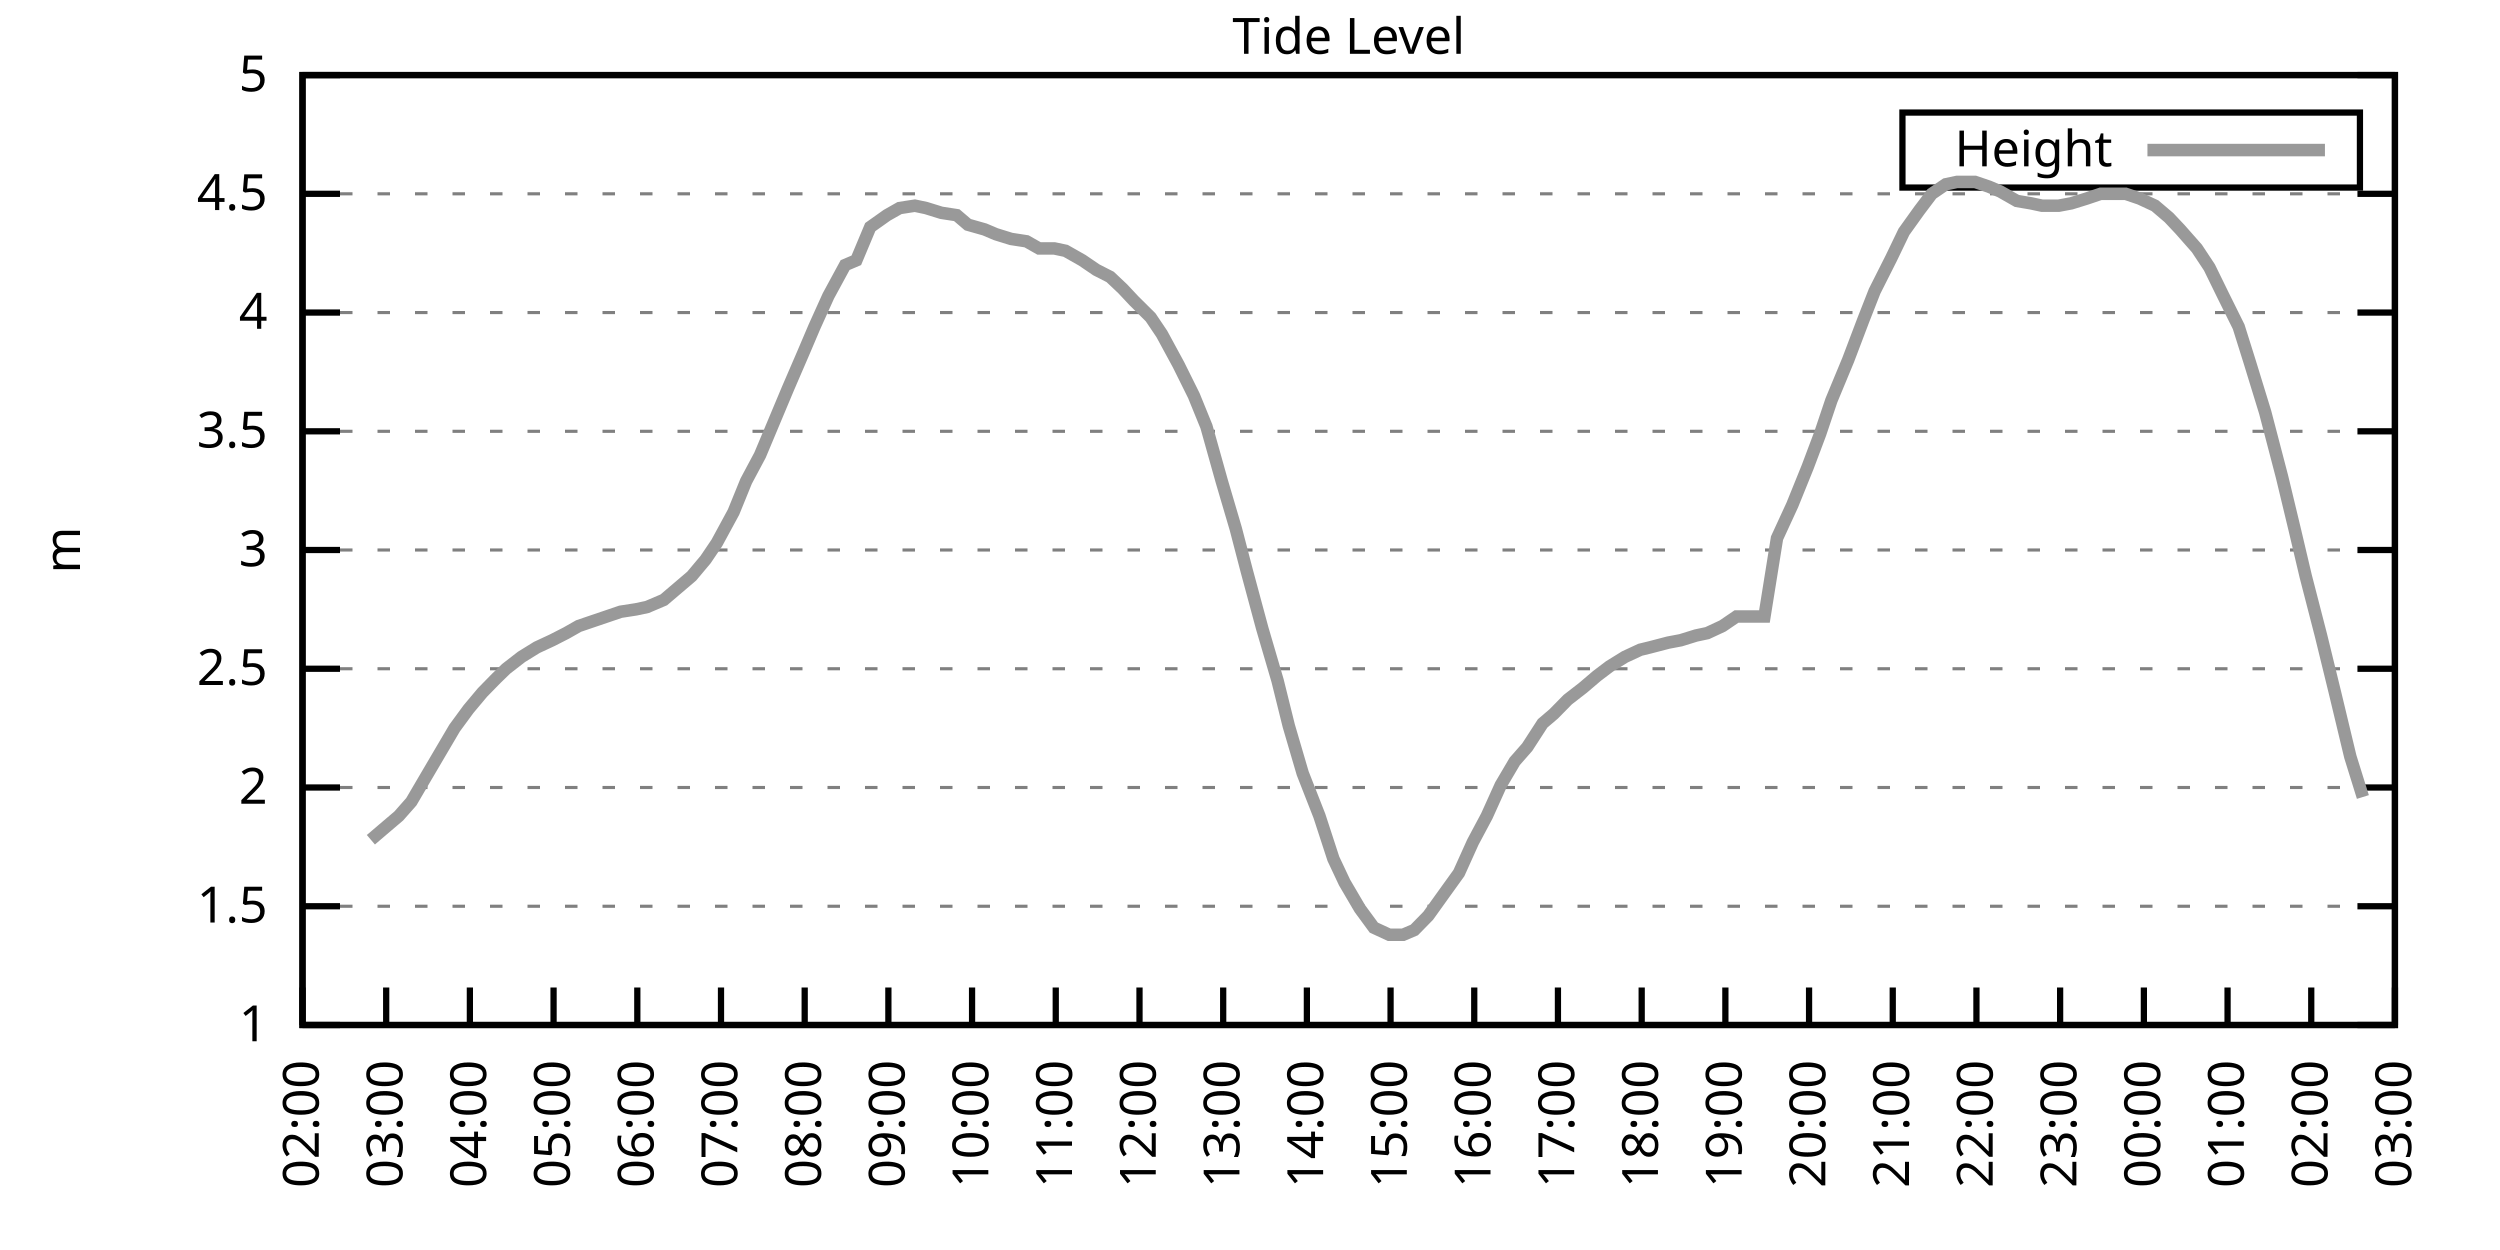
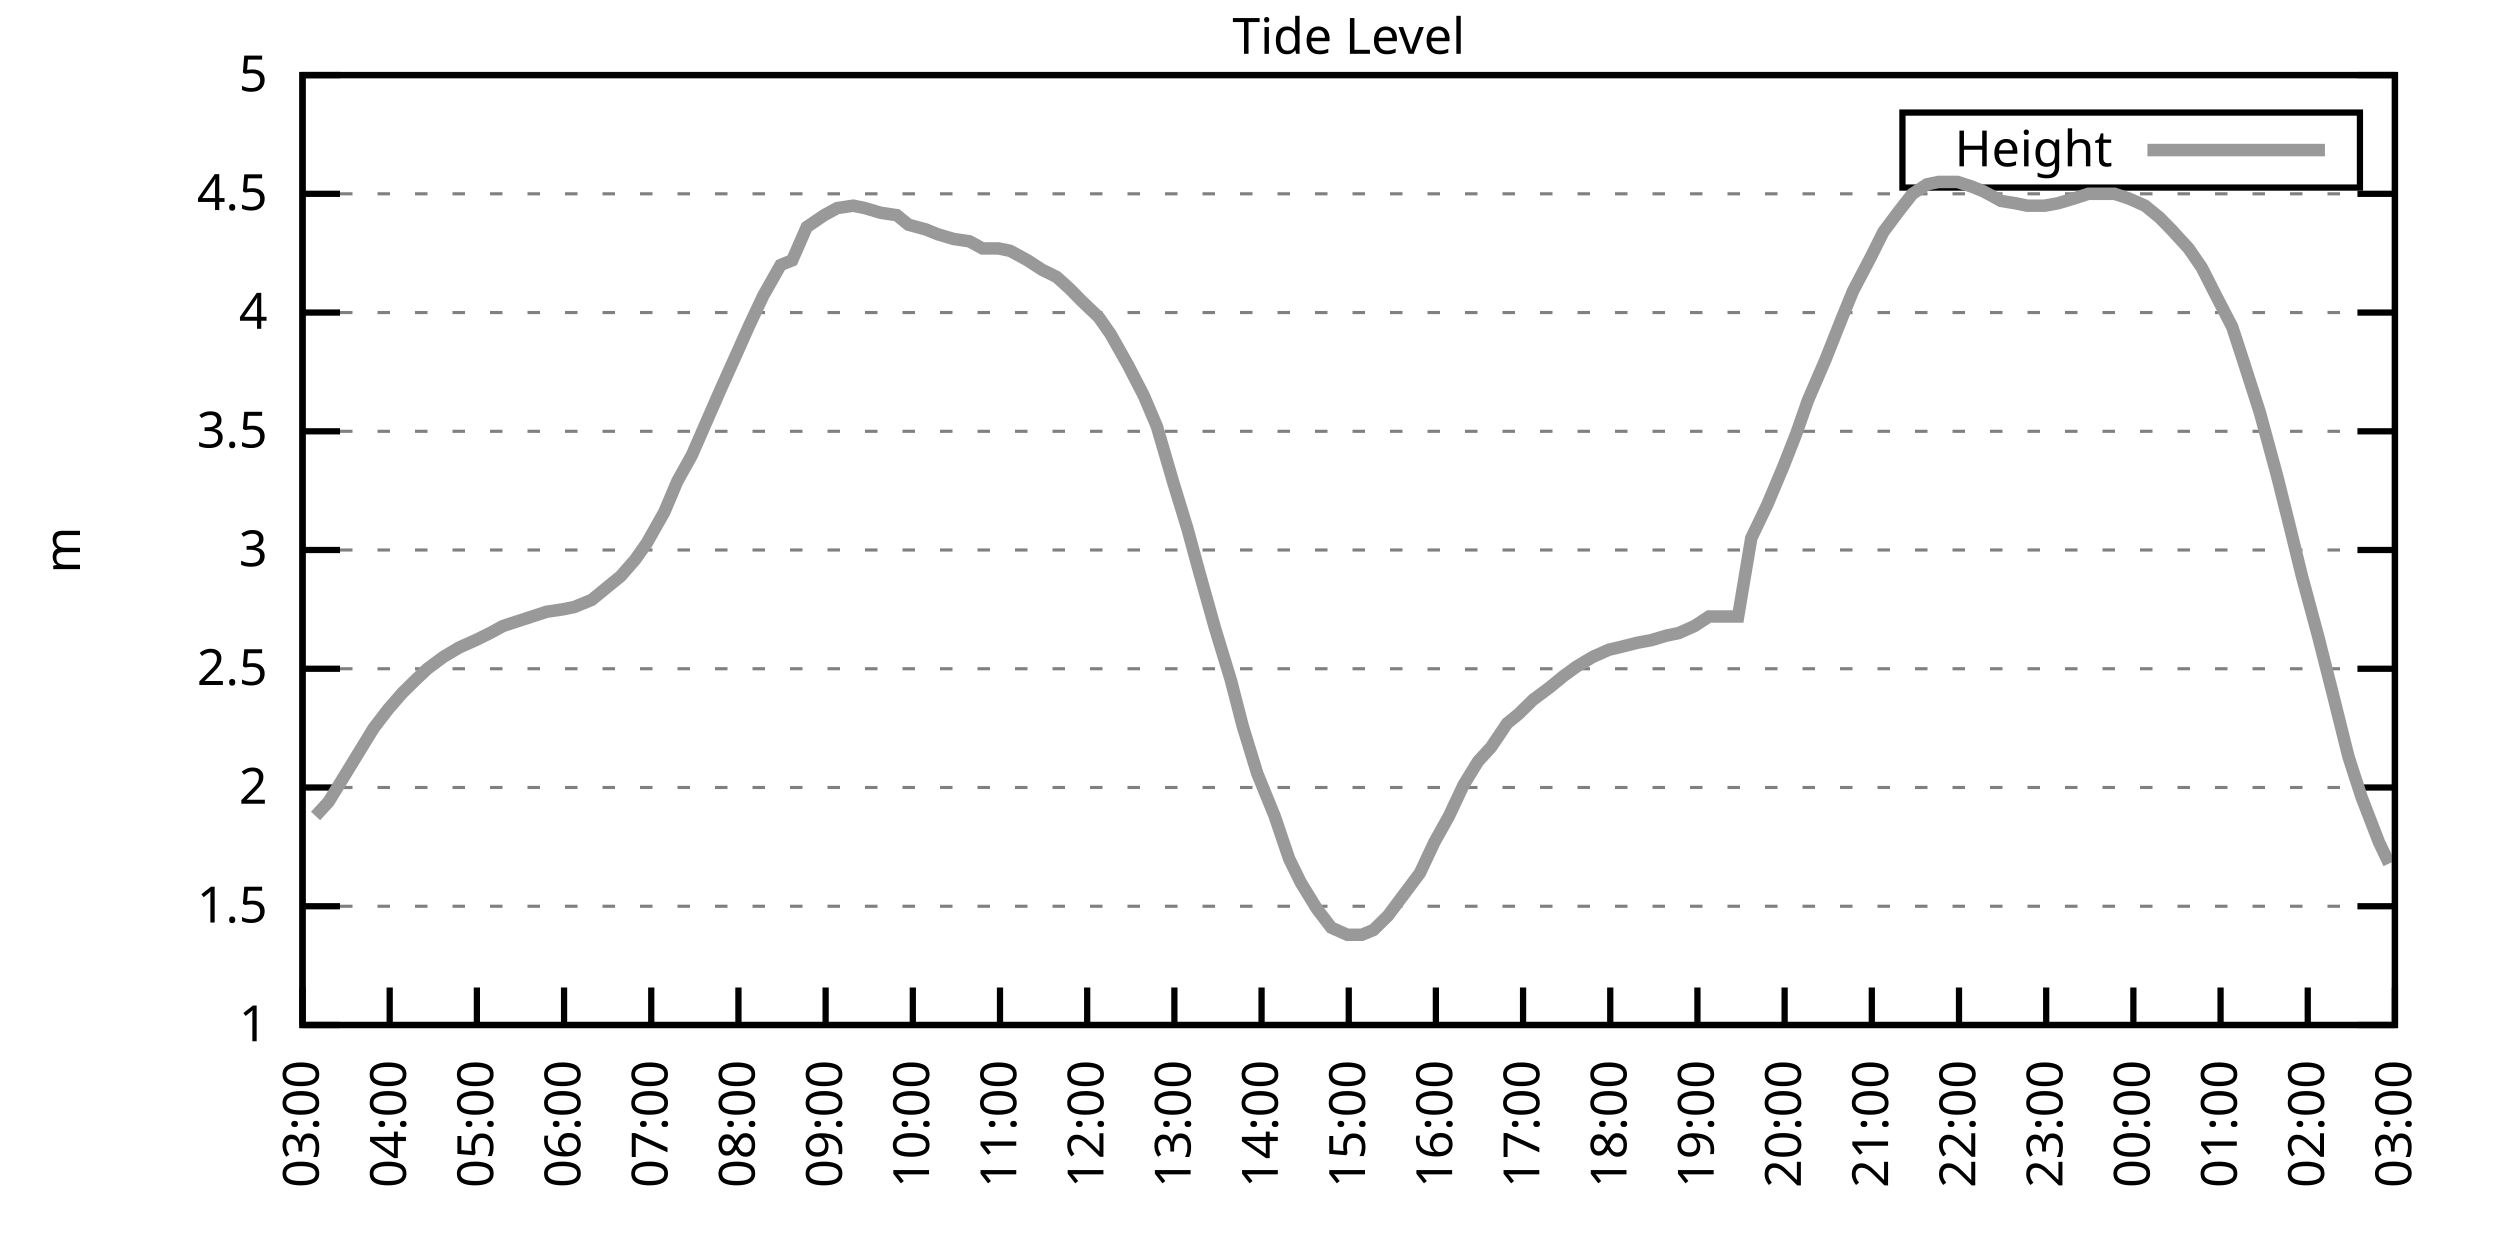
<svg xmlns="http://www.w3.org/2000/svg" xmlns:xlink="http://www.w3.org/1999/xlink" width="400" height="200" viewBox="0 0 400 200">
  <g id="gnuplot_canvas">
    <rect x="0" y="0" width="400" height="200" fill="none" />
    <defs>
      <circle id="gpDot" r="0.5" stroke-width="0.5" stroke="currentColor" />
      <path id="gpPt0" stroke-width="0.333" stroke="currentColor" d="M-1,0 h2 M0,-1 v2" />
      <path id="gpPt1" stroke-width="0.333" stroke="currentColor" d="M-1,-1 L1,1 M1,-1 L-1,1" />
      <path id="gpPt2" stroke-width="0.333" stroke="currentColor" d="M-1,0 L1,0 M0,-1 L0,1 M-1,-1 L1,1 M-1,1 L1,-1" />
      <rect id="gpPt3" stroke-width="0.333" stroke="currentColor" x="-1" y="-1" width="2" height="2" />
      <rect id="gpPt4" stroke-width="0.333" stroke="currentColor" fill="currentColor" x="-1" y="-1" width="2" height="2" />
      <circle id="gpPt5" stroke-width="0.333" stroke="currentColor" cx="0" cy="0" r="1" />
      <use xlink:href="#gpPt5" id="gpPt6" fill="currentColor" stroke="none" />
      <path id="gpPt7" stroke-width="0.333" stroke="currentColor" d="M0,-1.33 L-1.33,0.67 L1.33,0.67 z" />
      <use xlink:href="#gpPt7" id="gpPt8" fill="currentColor" stroke="none" />
      <use xlink:href="#gpPt7" id="gpPt9" stroke="currentColor" transform="rotate(180)" />
      <use xlink:href="#gpPt9" id="gpPt10" fill="currentColor" stroke="none" />
      <use xlink:href="#gpPt3" id="gpPt11" stroke="currentColor" transform="rotate(45)" />
      <use xlink:href="#gpPt11" id="gpPt12" fill="currentColor" stroke="none" />
      <path id="gpPt13" stroke-width="0.333" stroke="currentColor" d="M0,1.330 L1.265,0.411 L0.782,-1.067 L-0.782,-1.076 L-1.265,0.411 z" />
      <use xlink:href="#gpPt13" id="gpPt14" fill="currentColor" stroke="none" />
      <filter id="textbox" filterUnits="objectBoundingBox" x="0" y="0" height="1" width="1">
        <feFlood flood-color="white" flood-opacity="1" result="bgnd" />
        <feComposite in="SourceGraphic" in2="bgnd" operator="atop" />
      </filter>
      <filter id="greybox" filterUnits="objectBoundingBox" x="0" y="0" height="1" width="1">
        <feFlood flood-color="lightgrey" flood-opacity="1" result="grey" />
        <feComposite in="SourceGraphic" in2="grey" operator="atop" />
      </filter>
    </defs>
    <g fill="none" color="white" stroke="currentColor" stroke-width="1.00" stroke-linecap="butt" stroke-linejoin="miter">
</g>
    <g fill="none" color="black" stroke="currentColor" stroke-width="1.00" stroke-linecap="butt" stroke-linejoin="miter">
      <g stroke="none" shape-rendering="crispEdges">
        <polygon fill="rgb(255, 255, 255)" points="48.40,164.00 383.18,164.00 383.18,12.02 48.40,12.02 " />
      </g>
    </g>
    <g fill="none" color="black" stroke="currentColor" stroke-width="1.00" stroke-linecap="butt" stroke-linejoin="miter">
</g>
    <g fill="none" color="black" stroke="black" stroke-width="0.50" stroke-linecap="butt" stroke-linejoin="miter">
</g>
    <g fill="none" color="gray" stroke="currentColor" stroke-width="0.50" stroke-linecap="butt" stroke-linejoin="miter">
      <path stroke="gray" stroke-dasharray="2,4" class="gridline" d="M48.40,164.00 L383.19,164.00  " />
    </g>
    <g fill="none" color="gray" stroke="gray" stroke-width="1.00" stroke-linecap="butt" stroke-linejoin="miter">
</g>
    <g fill="none" color="black" stroke="currentColor" stroke-width="1.00" stroke-linecap="butt" stroke-linejoin="miter">
      <path stroke="black" d="M48.40,164.00 L54.40,164.00 M383.19,164.00 L377.19,164.00  " />
      <g transform="translate(42.80,166.60)" stroke="none" fill="black" font-family="Sans" font-size="8.00" text-anchor="end">
        <text>
          <tspan font-family="Sans"> 1</tspan>
        </text>
      </g>
    </g>
    <g fill="none" color="black" stroke="currentColor" stroke-width="1.00" stroke-linecap="butt" stroke-linejoin="miter">
</g>
    <g fill="none" color="black" stroke="black" stroke-width="0.50" stroke-linecap="butt" stroke-linejoin="miter">
</g>
    <g fill="none" color="gray" stroke="currentColor" stroke-width="0.50" stroke-linecap="butt" stroke-linejoin="miter">
      <path stroke="gray" stroke-dasharray="2,4" class="gridline" d="M48.40,145.00 L383.19,145.00  " />
    </g>
    <g fill="none" color="gray" stroke="gray" stroke-width="1.00" stroke-linecap="butt" stroke-linejoin="miter">
</g>
    <g fill="none" color="black" stroke="currentColor" stroke-width="1.00" stroke-linecap="butt" stroke-linejoin="miter">
      <path stroke="black" d="M48.40,145.00 L54.40,145.00 M383.19,145.00 L377.19,145.00  " />
      <g transform="translate(42.80,147.60)" stroke="none" fill="black" font-family="Sans" font-size="8.00" text-anchor="end">
        <text>
          <tspan font-family="Sans"> 1.5</tspan>
        </text>
      </g>
    </g>
    <g fill="none" color="black" stroke="currentColor" stroke-width="1.00" stroke-linecap="butt" stroke-linejoin="miter">
</g>
    <g fill="none" color="black" stroke="black" stroke-width="0.50" stroke-linecap="butt" stroke-linejoin="miter">
</g>
    <g fill="none" color="gray" stroke="currentColor" stroke-width="0.50" stroke-linecap="butt" stroke-linejoin="miter">
      <path stroke="gray" stroke-dasharray="2,4" class="gridline" d="M48.40,126.00 L383.19,126.00  " />
    </g>
    <g fill="none" color="gray" stroke="gray" stroke-width="1.00" stroke-linecap="butt" stroke-linejoin="miter">
</g>
    <g fill="none" color="black" stroke="currentColor" stroke-width="1.00" stroke-linecap="butt" stroke-linejoin="miter">
      <path stroke="black" d="M48.40,126.00 L54.40,126.00 M383.19,126.00 L377.19,126.00  " />
      <g transform="translate(42.80,128.60)" stroke="none" fill="black" font-family="Sans" font-size="8.00" text-anchor="end">
        <text>
          <tspan font-family="Sans"> 2</tspan>
        </text>
      </g>
    </g>
    <g fill="none" color="black" stroke="currentColor" stroke-width="1.00" stroke-linecap="butt" stroke-linejoin="miter">
</g>
    <g fill="none" color="black" stroke="black" stroke-width="0.50" stroke-linecap="butt" stroke-linejoin="miter">
</g>
    <g fill="none" color="gray" stroke="currentColor" stroke-width="0.50" stroke-linecap="butt" stroke-linejoin="miter">
      <path stroke="gray" stroke-dasharray="2,4" class="gridline" d="M48.40,107.00 L383.19,107.00  " />
    </g>
    <g fill="none" color="gray" stroke="gray" stroke-width="1.00" stroke-linecap="butt" stroke-linejoin="miter">
</g>
    <g fill="none" color="black" stroke="currentColor" stroke-width="1.00" stroke-linecap="butt" stroke-linejoin="miter">
      <path stroke="black" d="M48.40,107.00 L54.40,107.00 M383.19,107.00 L377.19,107.00  " />
      <g transform="translate(42.80,109.60)" stroke="none" fill="black" font-family="Sans" font-size="8.00" text-anchor="end">
        <text>
          <tspan font-family="Sans"> 2.5</tspan>
        </text>
      </g>
    </g>
    <g fill="none" color="black" stroke="currentColor" stroke-width="1.00" stroke-linecap="butt" stroke-linejoin="miter">
</g>
    <g fill="none" color="black" stroke="black" stroke-width="0.50" stroke-linecap="butt" stroke-linejoin="miter">
</g>
    <g fill="none" color="gray" stroke="currentColor" stroke-width="0.50" stroke-linecap="butt" stroke-linejoin="miter">
      <path stroke="gray" stroke-dasharray="2,4" class="gridline" d="M48.40,88.00 L383.19,88.00  " />
    </g>
    <g fill="none" color="gray" stroke="gray" stroke-width="1.00" stroke-linecap="butt" stroke-linejoin="miter">
</g>
    <g fill="none" color="black" stroke="currentColor" stroke-width="1.00" stroke-linecap="butt" stroke-linejoin="miter">
      <path stroke="black" d="M48.40,88.00 L54.40,88.00 M383.19,88.00 L377.19,88.00  " />
      <g transform="translate(42.80,90.60)" stroke="none" fill="black" font-family="Sans" font-size="8.00" text-anchor="end">
        <text>
          <tspan font-family="Sans"> 3</tspan>
        </text>
      </g>
    </g>
    <g fill="none" color="black" stroke="currentColor" stroke-width="1.00" stroke-linecap="butt" stroke-linejoin="miter">
</g>
    <g fill="none" color="black" stroke="black" stroke-width="0.50" stroke-linecap="butt" stroke-linejoin="miter">
</g>
    <g fill="none" color="gray" stroke="currentColor" stroke-width="0.50" stroke-linecap="butt" stroke-linejoin="miter">
      <path stroke="gray" stroke-dasharray="2,4" class="gridline" d="M48.40,69.01 L383.19,69.01  " />
    </g>
    <g fill="none" color="gray" stroke="gray" stroke-width="1.00" stroke-linecap="butt" stroke-linejoin="miter">
</g>
    <g fill="none" color="black" stroke="currentColor" stroke-width="1.00" stroke-linecap="butt" stroke-linejoin="miter">
      <path stroke="black" d="M48.40,69.01 L54.40,69.01 M383.19,69.01 L377.19,69.01  " />
      <g transform="translate(42.80,71.61)" stroke="none" fill="black" font-family="Sans" font-size="8.00" text-anchor="end">
        <text>
          <tspan font-family="Sans"> 3.5</tspan>
        </text>
      </g>
    </g>
    <g fill="none" color="black" stroke="currentColor" stroke-width="1.00" stroke-linecap="butt" stroke-linejoin="miter">
</g>
    <g fill="none" color="black" stroke="black" stroke-width="0.50" stroke-linecap="butt" stroke-linejoin="miter">
</g>
    <g fill="none" color="gray" stroke="currentColor" stroke-width="0.50" stroke-linecap="butt" stroke-linejoin="miter">
      <path stroke="gray" stroke-dasharray="2,4" class="gridline" d="M48.40,50.01 L383.19,50.01  " />
    </g>
    <g fill="none" color="gray" stroke="gray" stroke-width="1.00" stroke-linecap="butt" stroke-linejoin="miter">
</g>
    <g fill="none" color="black" stroke="currentColor" stroke-width="1.00" stroke-linecap="butt" stroke-linejoin="miter">
      <path stroke="black" d="M48.40,50.01 L54.40,50.01 M383.19,50.01 L377.19,50.01  " />
      <g transform="translate(42.80,52.61)" stroke="none" fill="black" font-family="Sans" font-size="8.00" text-anchor="end">
        <text>
          <tspan font-family="Sans"> 4</tspan>
        </text>
      </g>
    </g>
    <g fill="none" color="black" stroke="currentColor" stroke-width="1.00" stroke-linecap="butt" stroke-linejoin="miter">
</g>
    <g fill="none" color="black" stroke="black" stroke-width="0.50" stroke-linecap="butt" stroke-linejoin="miter">
</g>
    <g fill="none" color="gray" stroke="currentColor" stroke-width="0.50" stroke-linecap="butt" stroke-linejoin="miter">
      <path stroke="gray" stroke-dasharray="2,4" class="gridline" d="M48.40,31.01 L383.19,31.01  " />
    </g>
    <g fill="none" color="gray" stroke="gray" stroke-width="1.00" stroke-linecap="butt" stroke-linejoin="miter">
</g>
    <g fill="none" color="black" stroke="currentColor" stroke-width="1.00" stroke-linecap="butt" stroke-linejoin="miter">
      <path stroke="black" d="M48.40,31.01 L54.40,31.01 M383.19,31.01 L377.19,31.01  " />
      <g transform="translate(42.80,33.61)" stroke="none" fill="black" font-family="Sans" font-size="8.00" text-anchor="end">
        <text>
          <tspan font-family="Sans"> 4.5</tspan>
        </text>
      </g>
    </g>
    <g fill="none" color="black" stroke="currentColor" stroke-width="1.00" stroke-linecap="butt" stroke-linejoin="miter">
</g>
    <g fill="none" color="black" stroke="black" stroke-width="0.50" stroke-linecap="butt" stroke-linejoin="miter">
</g>
    <g fill="none" color="gray" stroke="currentColor" stroke-width="0.50" stroke-linecap="butt" stroke-linejoin="miter">
      <path stroke="gray" stroke-dasharray="2,4" class="gridline" d="M48.40,12.01 L383.19,12.01  " />
    </g>
    <g fill="none" color="gray" stroke="gray" stroke-width="1.00" stroke-linecap="butt" stroke-linejoin="miter">
</g>
    <g fill="none" color="black" stroke="currentColor" stroke-width="1.00" stroke-linecap="butt" stroke-linejoin="miter">
      <path stroke="black" d="M48.40,12.01 L54.40,12.01 M383.19,12.01 L377.19,12.01  " />
      <g transform="translate(42.80,14.61)" stroke="none" fill="black" font-family="Sans" font-size="8.00" text-anchor="end">
        <text>
          <tspan font-family="Sans"> 5</tspan>
        </text>
      </g>
    </g>
    <g fill="none" color="black" stroke="currentColor" stroke-width="1.00" stroke-linecap="butt" stroke-linejoin="miter">
      <path stroke="black" d="M48.40,164.00 L48.40,158.00  " />
      <g transform="translate(51.00,169.60) rotate(270.00)" stroke="none" fill="black" font-family="Sans" font-size="8.00" text-anchor="end">
        <text>
-           <tspan font-family="Sans">02:00</tspan>
-         </text>
-       </g>
-     </g>
-     <g fill="none" color="black" stroke="currentColor" stroke-width="1.00" stroke-linecap="butt" stroke-linejoin="miter">
-       <path stroke="black" d="M61.79,164.00 L61.79,158.00  " />
-       <g transform="translate(64.39,169.60) rotate(270.00)" stroke="none" fill="black" font-family="Sans" font-size="8.00" text-anchor="end">
-         <text>
          <tspan font-family="Sans">03:00</tspan>
        </text>
      </g>
    </g>
    <g fill="none" color="black" stroke="currentColor" stroke-width="1.00" stroke-linecap="butt" stroke-linejoin="miter">
-       <path stroke="black" d="M75.18,164.00 L75.18,158.00  " />
-       <g transform="translate(77.78,169.60) rotate(270.00)" stroke="none" fill="black" font-family="Sans" font-size="8.00" text-anchor="end">
+       <path stroke="black" d="M62.35,164.00 L62.35,158.00  " />
+       <g transform="translate(64.95,169.60) rotate(270.00)" stroke="none" fill="black" font-family="Sans" font-size="8.00" text-anchor="end">
        <text>
          <tspan font-family="Sans">04:00</tspan>
        </text>
      </g>
    </g>
    <g fill="none" color="black" stroke="currentColor" stroke-width="1.00" stroke-linecap="butt" stroke-linejoin="miter">
-       <path stroke="black" d="M88.57,164.00 L88.57,158.00  " />
-       <g transform="translate(91.17,169.60) rotate(270.00)" stroke="none" fill="black" font-family="Sans" font-size="8.00" text-anchor="end">
+       <path stroke="black" d="M76.30,164.00 L76.30,158.00  " />
+       <g transform="translate(78.90,169.60) rotate(270.00)" stroke="none" fill="black" font-family="Sans" font-size="8.00" text-anchor="end">
        <text>
          <tspan font-family="Sans">05:00</tspan>
        </text>
      </g>
    </g>
    <g fill="none" color="black" stroke="currentColor" stroke-width="1.00" stroke-linecap="butt" stroke-linejoin="miter">
-       <path stroke="black" d="M101.97,164.00 L101.97,158.00  " />
-       <g transform="translate(104.57,169.60) rotate(270.00)" stroke="none" fill="black" font-family="Sans" font-size="8.00" text-anchor="end">
+       <path stroke="black" d="M90.25,164.00 L90.25,158.00  " />
+       <g transform="translate(92.85,169.60) rotate(270.00)" stroke="none" fill="black" font-family="Sans" font-size="8.00" text-anchor="end">
        <text>
          <tspan font-family="Sans">06:00</tspan>
        </text>
      </g>
    </g>
    <g fill="none" color="black" stroke="currentColor" stroke-width="1.00" stroke-linecap="butt" stroke-linejoin="miter">
-       <path stroke="black" d="M115.36,164.00 L115.36,158.00  " />
-       <g transform="translate(117.96,169.60) rotate(270.00)" stroke="none" fill="black" font-family="Sans" font-size="8.00" text-anchor="end">
+       <path stroke="black" d="M104.20,164.00 L104.20,158.00  " />
+       <g transform="translate(106.80,169.60) rotate(270.00)" stroke="none" fill="black" font-family="Sans" font-size="8.00" text-anchor="end">
        <text>
          <tspan font-family="Sans">07:00</tspan>
        </text>
      </g>
    </g>
    <g fill="none" color="black" stroke="currentColor" stroke-width="1.00" stroke-linecap="butt" stroke-linejoin="miter">
-       <path stroke="black" d="M128.75,164.00 L128.75,158.00  " />
-       <g transform="translate(131.35,169.60) rotate(270.00)" stroke="none" fill="black" font-family="Sans" font-size="8.00" text-anchor="end">
+       <path stroke="black" d="M118.15,164.00 L118.15,158.00  " />
+       <g transform="translate(120.75,169.60) rotate(270.00)" stroke="none" fill="black" font-family="Sans" font-size="8.00" text-anchor="end">
        <text>
          <tspan font-family="Sans">08:00</tspan>
        </text>
      </g>
    </g>
    <g fill="none" color="black" stroke="currentColor" stroke-width="1.00" stroke-linecap="butt" stroke-linejoin="miter">
-       <path stroke="black" d="M142.14,164.00 L142.14,158.00  " />
-       <g transform="translate(144.74,169.60) rotate(270.00)" stroke="none" fill="black" font-family="Sans" font-size="8.00" text-anchor="end">
+       <path stroke="black" d="M132.10,164.00 L132.10,158.00  " />
+       <g transform="translate(134.70,169.60) rotate(270.00)" stroke="none" fill="black" font-family="Sans" font-size="8.00" text-anchor="end">
        <text>
          <tspan font-family="Sans">09:00</tspan>
        </text>
      </g>
    </g>
    <g fill="none" color="black" stroke="currentColor" stroke-width="1.00" stroke-linecap="butt" stroke-linejoin="miter">
-       <path stroke="black" d="M155.53,164.00 L155.53,158.00  " />
-       <g transform="translate(158.13,169.60) rotate(270.00)" stroke="none" fill="black" font-family="Sans" font-size="8.00" text-anchor="end">
+       <path stroke="black" d="M146.05,164.00 L146.05,158.00  " />
+       <g transform="translate(148.65,169.60) rotate(270.00)" stroke="none" fill="black" font-family="Sans" font-size="8.00" text-anchor="end">
        <text>
          <tspan font-family="Sans">10:00</tspan>
        </text>
      </g>
    </g>
    <g fill="none" color="black" stroke="currentColor" stroke-width="1.00" stroke-linecap="butt" stroke-linejoin="miter">
-       <path stroke="black" d="M168.92,164.00 L168.92,158.00  " />
-       <g transform="translate(171.52,169.60) rotate(270.00)" stroke="none" fill="black" font-family="Sans" font-size="8.00" text-anchor="end">
+       <path stroke="black" d="M160.00,164.00 L160.00,158.00  " />
+       <g transform="translate(162.60,169.60) rotate(270.00)" stroke="none" fill="black" font-family="Sans" font-size="8.00" text-anchor="end">
        <text>
          <tspan font-family="Sans">11:00</tspan>
        </text>
      </g>
    </g>
    <g fill="none" color="black" stroke="currentColor" stroke-width="1.00" stroke-linecap="butt" stroke-linejoin="miter">
-       <path stroke="black" d="M182.32,164.00 L182.32,158.00  " />
-       <g transform="translate(184.92,169.60) rotate(270.00)" stroke="none" fill="black" font-family="Sans" font-size="8.00" text-anchor="end">
+       <path stroke="black" d="M173.95,164.00 L173.95,158.00  " />
+       <g transform="translate(176.55,169.60) rotate(270.00)" stroke="none" fill="black" font-family="Sans" font-size="8.00" text-anchor="end">
        <text>
          <tspan font-family="Sans">12:00</tspan>
        </text>
      </g>
    </g>
    <g fill="none" color="black" stroke="currentColor" stroke-width="1.00" stroke-linecap="butt" stroke-linejoin="miter">
-       <path stroke="black" d="M195.71,164.00 L195.71,158.00  " />
-       <g transform="translate(198.31,169.60) rotate(270.00)" stroke="none" fill="black" font-family="Sans" font-size="8.00" text-anchor="end">
+       <path stroke="black" d="M187.90,164.00 L187.90,158.00  " />
+       <g transform="translate(190.50,169.60) rotate(270.00)" stroke="none" fill="black" font-family="Sans" font-size="8.00" text-anchor="end">
        <text>
          <tspan font-family="Sans">13:00</tspan>
        </text>
      </g>
    </g>
    <g fill="none" color="black" stroke="currentColor" stroke-width="1.00" stroke-linecap="butt" stroke-linejoin="miter">
-       <path stroke="black" d="M209.10,164.00 L209.10,158.00  " />
-       <g transform="translate(211.70,169.60) rotate(270.00)" stroke="none" fill="black" font-family="Sans" font-size="8.00" text-anchor="end">
+       <path stroke="black" d="M201.85,164.00 L201.85,158.00  " />
+       <g transform="translate(204.45,169.60) rotate(270.00)" stroke="none" fill="black" font-family="Sans" font-size="8.00" text-anchor="end">
        <text>
          <tspan font-family="Sans">14:00</tspan>
        </text>
      </g>
    </g>
    <g fill="none" color="black" stroke="currentColor" stroke-width="1.00" stroke-linecap="butt" stroke-linejoin="miter">
-       <path stroke="black" d="M222.49,164.00 L222.49,158.00  " />
-       <g transform="translate(225.09,169.60) rotate(270.00)" stroke="none" fill="black" font-family="Sans" font-size="8.00" text-anchor="end">
+       <path stroke="black" d="M215.80,164.00 L215.80,158.00  " />
+       <g transform="translate(218.40,169.60) rotate(270.00)" stroke="none" fill="black" font-family="Sans" font-size="8.00" text-anchor="end">
        <text>
          <tspan font-family="Sans">15:00</tspan>
        </text>
      </g>
    </g>
    <g fill="none" color="black" stroke="currentColor" stroke-width="1.00" stroke-linecap="butt" stroke-linejoin="miter">
-       <path stroke="black" d="M235.88,164.00 L235.88,158.00  " />
-       <g transform="translate(238.48,169.60) rotate(270.00)" stroke="none" fill="black" font-family="Sans" font-size="8.00" text-anchor="end">
+       <path stroke="black" d="M229.74,164.00 L229.74,158.00  " />
+       <g transform="translate(232.34,169.60) rotate(270.00)" stroke="none" fill="black" font-family="Sans" font-size="8.00" text-anchor="end">
        <text>
          <tspan font-family="Sans">16:00</tspan>
        </text>
      </g>
    </g>
    <g fill="none" color="black" stroke="currentColor" stroke-width="1.00" stroke-linecap="butt" stroke-linejoin="miter">
-       <path stroke="black" d="M249.27,164.00 L249.27,158.00  " />
-       <g transform="translate(251.87,169.60) rotate(270.00)" stroke="none" fill="black" font-family="Sans" font-size="8.00" text-anchor="end">
+       <path stroke="black" d="M243.69,164.00 L243.69,158.00  " />
+       <g transform="translate(246.29,169.60) rotate(270.00)" stroke="none" fill="black" font-family="Sans" font-size="8.00" text-anchor="end">
        <text>
          <tspan font-family="Sans">17:00</tspan>
        </text>
      </g>
    </g>
    <g fill="none" color="black" stroke="currentColor" stroke-width="1.00" stroke-linecap="butt" stroke-linejoin="miter">
-       <path stroke="black" d="M262.67,164.00 L262.67,158.00  " />
-       <g transform="translate(265.27,169.60) rotate(270.00)" stroke="none" fill="black" font-family="Sans" font-size="8.00" text-anchor="end">
+       <path stroke="black" d="M257.64,164.00 L257.64,158.00  " />
+       <g transform="translate(260.24,169.60) rotate(270.00)" stroke="none" fill="black" font-family="Sans" font-size="8.00" text-anchor="end">
        <text>
          <tspan font-family="Sans">18:00</tspan>
        </text>
      </g>
    </g>
    <g fill="none" color="black" stroke="currentColor" stroke-width="1.00" stroke-linecap="butt" stroke-linejoin="miter">
-       <path stroke="black" d="M276.06,164.00 L276.06,158.00  " />
-       <g transform="translate(278.66,169.60) rotate(270.00)" stroke="none" fill="black" font-family="Sans" font-size="8.00" text-anchor="end">
+       <path stroke="black" d="M271.59,164.00 L271.59,158.00  " />
+       <g transform="translate(274.19,169.60) rotate(270.00)" stroke="none" fill="black" font-family="Sans" font-size="8.00" text-anchor="end">
        <text>
          <tspan font-family="Sans">19:00</tspan>
        </text>
      </g>
    </g>
    <g fill="none" color="black" stroke="currentColor" stroke-width="1.00" stroke-linecap="butt" stroke-linejoin="miter">
-       <path stroke="black" d="M289.45,164.00 L289.45,158.00  " />
-       <g transform="translate(292.05,169.60) rotate(270.00)" stroke="none" fill="black" font-family="Sans" font-size="8.00" text-anchor="end">
+       <path stroke="black" d="M285.54,164.00 L285.54,158.00  " />
+       <g transform="translate(288.14,169.60) rotate(270.00)" stroke="none" fill="black" font-family="Sans" font-size="8.00" text-anchor="end">
        <text>
          <tspan font-family="Sans">20:00</tspan>
        </text>
      </g>
    </g>
    <g fill="none" color="black" stroke="currentColor" stroke-width="1.00" stroke-linecap="butt" stroke-linejoin="miter">
-       <path stroke="black" d="M302.84,164.00 L302.84,158.00  " />
-       <g transform="translate(305.44,169.60) rotate(270.00)" stroke="none" fill="black" font-family="Sans" font-size="8.00" text-anchor="end">
+       <path stroke="black" d="M299.49,164.00 L299.49,158.00  " />
+       <g transform="translate(302.09,169.60) rotate(270.00)" stroke="none" fill="black" font-family="Sans" font-size="8.00" text-anchor="end">
        <text>
          <tspan font-family="Sans">21:00</tspan>
        </text>
      </g>
    </g>
    <g fill="none" color="black" stroke="currentColor" stroke-width="1.00" stroke-linecap="butt" stroke-linejoin="miter">
-       <path stroke="black" d="M316.23,164.00 L316.23,158.00  " />
-       <g transform="translate(318.83,169.60) rotate(270.00)" stroke="none" fill="black" font-family="Sans" font-size="8.00" text-anchor="end">
+       <path stroke="black" d="M313.44,164.00 L313.44,158.00  " />
+       <g transform="translate(316.04,169.60) rotate(270.00)" stroke="none" fill="black" font-family="Sans" font-size="8.00" text-anchor="end">
        <text>
          <tspan font-family="Sans">22:00</tspan>
        </text>
      </g>
    </g>
    <g fill="none" color="black" stroke="currentColor" stroke-width="1.00" stroke-linecap="butt" stroke-linejoin="miter">
-       <path stroke="black" d="M329.62,164.00 L329.62,158.00  " />
-       <g transform="translate(332.22,169.60) rotate(270.00)" stroke="none" fill="black" font-family="Sans" font-size="8.00" text-anchor="end">
+       <path stroke="black" d="M327.39,164.00 L327.39,158.00  " />
+       <g transform="translate(329.99,169.60) rotate(270.00)" stroke="none" fill="black" font-family="Sans" font-size="8.00" text-anchor="end">
        <text>
          <tspan font-family="Sans">23:00</tspan>
        </text>
      </g>
    </g>
    <g fill="none" color="black" stroke="currentColor" stroke-width="1.00" stroke-linecap="butt" stroke-linejoin="miter">
-       <path stroke="black" d="M343.02,164.00 L343.02,158.00  " />
-       <g transform="translate(345.62,169.60) rotate(270.00)" stroke="none" fill="black" font-family="Sans" font-size="8.00" text-anchor="end">
+       <path stroke="black" d="M341.34,164.00 L341.34,158.00  " />
+       <g transform="translate(343.94,169.60) rotate(270.00)" stroke="none" fill="black" font-family="Sans" font-size="8.00" text-anchor="end">
        <text>
          <tspan font-family="Sans">00:00</tspan>
        </text>
      </g>
    </g>
    <g fill="none" color="black" stroke="currentColor" stroke-width="1.00" stroke-linecap="butt" stroke-linejoin="miter">
-       <path stroke="black" d="M356.41,164.00 L356.41,158.00  " />
-       <g transform="translate(359.01,169.60) rotate(270.00)" stroke="none" fill="black" font-family="Sans" font-size="8.00" text-anchor="end">
+       <path stroke="black" d="M355.29,164.00 L355.29,158.00  " />
+       <g transform="translate(357.89,169.60) rotate(270.00)" stroke="none" fill="black" font-family="Sans" font-size="8.00" text-anchor="end">
        <text>
          <tspan font-family="Sans">01:00</tspan>
        </text>
      </g>
    </g>
    <g fill="none" color="black" stroke="currentColor" stroke-width="1.00" stroke-linecap="butt" stroke-linejoin="miter">
-       <path stroke="black" d="M369.80,164.00 L369.80,158.00  " />
-       <g transform="translate(372.40,169.60) rotate(270.00)" stroke="none" fill="black" font-family="Sans" font-size="8.00" text-anchor="end">
+       <path stroke="black" d="M369.24,164.00 L369.24,158.00  " />
+       <g transform="translate(371.84,169.60) rotate(270.00)" stroke="none" fill="black" font-family="Sans" font-size="8.00" text-anchor="end">
        <text>
          <tspan font-family="Sans">02:00</tspan>
        </text>
      </g>
    </g>
    <g fill="none" color="black" stroke="currentColor" stroke-width="1.00" stroke-linecap="butt" stroke-linejoin="miter">
      <path stroke="black" d="M383.19,164.00 L383.19,158.00  " />
      <g transform="translate(385.79,169.60) rotate(270.00)" stroke="none" fill="black" font-family="Sans" font-size="8.00" text-anchor="end">
        <text>
          <tspan font-family="Sans">03:00</tspan>
        </text>
      </g>
    </g>
    <g fill="none" color="black" stroke="currentColor" stroke-width="1.00" stroke-linecap="butt" stroke-linejoin="miter">
</g>
    <g fill="none" color="black" stroke="currentColor" stroke-width="1.00" stroke-linecap="butt" stroke-linejoin="miter">
      <path stroke="black" d="M48.40,12.01 L48.40,164.00 L383.19,164.00 L383.19,12.01 L48.40,12.01 Z  " />
    </g>
    <g fill="none" color="black" stroke="currentColor" stroke-width="1.00" stroke-linecap="butt" stroke-linejoin="miter">
</g>
    <g fill="none" color="black" stroke="currentColor" stroke-width="1.00" stroke-linecap="butt" stroke-linejoin="miter">
      <path stroke="black" d="M304.39,30.01 L304.39,18.01 L377.59,18.01 L377.59,30.01 L304.39,30.01 Z  " />
    </g>
    <g id="Tide_level_plot_1">
      <g fill="none" color="white" stroke="black" stroke-width="2.00" stroke-linecap="butt" stroke-linejoin="miter">
</g>
      <g fill="none" color="black" stroke="currentColor" stroke-width="2.00" stroke-linecap="butt" stroke-linejoin="miter">
        <g transform="translate(337.99,26.61)" stroke="none" fill="black" font-family="Sans" font-size="8.00" text-anchor="end">
          <text>
            <tspan font-family="Sans">Height</tspan>
          </text>
        </g>
      </g>
      <g fill="none" color="black" stroke="currentColor" stroke-width="2.00" stroke-linecap="butt" stroke-linejoin="miter">
-         <path stroke="rgb(153, 153, 153)" d="M343.59,24.01 L371.99,24.01 M59.34,134.36 L61.12,132.84 L63.80,130.56 L65.81,128.28 L68.26,124.10 L70.27,120.68   L72.73,116.50 L74.96,113.46 L77.19,110.80 L79.42,108.52 L80.99,107.00 L83.44,105.10 L85.90,103.58 L88.35,102.44   L90.58,101.30 L92.59,100.16 L94.82,99.40 L97.06,98.64 L99.29,97.88 L101.74,97.50 L103.53,97.12 L106.21,95.98   L108.44,94.08 L110.67,92.18 L112.90,89.52 L114.69,86.87 L117.37,81.93 L119.38,76.99 L121.61,72.81 L123.84,67.49   L126.07,62.17 L128.53,56.47 L130.31,52.29 L132.54,47.35 L135.22,42.41 L137.01,41.65 L139.24,36.33 L141.92,34.43   L143.93,33.29 L146.38,32.91 L148.17,33.29 L150.62,34.05 L153.08,34.43 L154.86,35.95 L157.54,36.71 L159.33,37.47   L161.78,38.23 L164.24,38.61 L166.25,39.75 L168.70,39.75 L170.49,40.13 L173.17,41.65 L175.40,43.17 L177.63,44.31   L179.64,46.21 L181.42,48.11 L184.10,50.77 L185.89,53.43 L188.57,58.37 L191.02,63.31 L193.03,68.25 L195.48,76.99   L197.72,84.59 L199.50,91.42 L201.96,100.54 L204.41,108.90 L206.20,116.12 L208.43,123.72 L211.11,130.56 L213.34,137.40   L215.13,141.20 L217.58,145.38 L219.81,148.42 L222.27,149.56 L224.50,149.56 L226.29,148.80 L228.52,146.52 L230.97,143.10   L233.43,139.68 L235.66,134.74 L237.89,130.56 L240.12,125.62 L242.36,121.82 L244.36,119.54 L246.82,115.74 L248.60,114.22   L250.84,111.94 L253.29,110.04 L255.52,108.14 L257.53,106.62 L259.99,105.10 L262.44,103.96 L264.00,103.58 L266.91,102.82   L268.92,102.44 L271.37,101.68 L273.16,101.30 L275.61,100.16 L277.84,98.64 L280.07,98.64 L282.31,98.64 L284.32,86.11   L286.77,80.79 L289.23,74.71 L291.23,69.39 L293.02,64.07 L295.70,57.61 L298.15,51.15 L299.94,46.59 L302.62,41.27   L304.63,37.09 L307.08,33.67 L309.09,31.01 L311.32,29.49 L313.11,29.11 L316.01,29.11 L318.24,29.87 L320.03,30.63   L322.70,32.15 L324.94,32.53 L326.72,32.91 L329.40,32.91 L331.41,32.53 L333.86,31.77 L336.10,31.01 L338.10,31.01   L340.11,31.01 L342.35,31.77 L344.80,32.91 L347.03,34.81 L348.82,36.71 L351.50,39.75 L353.51,42.79 L355.74,47.35   L358.19,52.29 L359.98,57.99 L362.43,65.97 L365.11,76.23 L367.12,84.59 L368.91,92.18 L371.36,101.68 L373.59,110.80   L376.05,121.06 L378.06,127.52  " />
+         <path stroke="rgb(153, 153, 153)" d="M343.59,24.01 L371.99,24.01 M50.49,130.56 L52.58,128.28 L55.14,124.10 L57.23,120.68 L59.79,116.50 L62.12,113.46   L64.44,110.80 L66.77,108.52 L68.39,107.00 L70.95,105.10 L73.51,103.58 L76.07,102.44 L78.39,101.30 L80.48,100.16   L82.81,99.40 L85.13,98.64 L87.46,97.88 L90.02,97.50 L91.88,97.12 L94.67,95.98 L96.99,94.08 L99.32,92.18   L101.64,89.52 L103.50,86.87 L106.29,81.93 L108.38,76.99 L110.71,72.81 L113.03,67.49 L115.36,62.17 L117.92,56.47   L119.78,52.29 L122.10,47.35 L124.89,42.41 L126.75,41.65 L129.08,36.33 L131.87,34.43 L133.96,33.29 L136.51,32.91   L138.37,33.29 L140.93,34.05 L143.49,34.43 L145.35,35.95 L148.14,36.71 L150.00,37.47 L152.56,38.23 L155.11,38.61   L157.21,39.75 L159.76,39.75 L161.62,40.13 L164.41,41.65 L166.74,43.17 L169.06,44.31 L171.16,46.21 L173.02,48.11   L175.81,50.77 L177.67,53.43 L180.46,58.37 L183.01,63.31 L185.11,68.25 L187.66,76.99 L189.99,84.59 L191.85,91.42   L194.41,100.54 L196.96,108.90 L198.82,116.12 L201.15,123.72 L203.94,130.56 L206.26,137.40 L208.12,141.20 L210.68,145.38   L213.01,148.42 L215.56,149.56 L217.89,149.56 L219.75,148.80 L222.07,146.52 L224.63,143.10 L227.19,139.68 L229.51,134.74   L231.84,130.56 L234.16,125.62 L236.49,121.82 L238.58,119.54 L241.14,115.74 L243.00,114.22 L245.32,111.94 L247.88,110.04   L250.20,108.14 L252.30,106.62 L254.85,105.10 L257.41,103.96 L259.04,103.58 L262.06,102.82 L264.15,102.44 L266.71,101.68   L268.57,101.30 L271.13,100.16 L273.45,98.64 L275.78,98.64 L278.10,98.64 L280.20,86.11 L282.75,80.79 L285.31,74.71   L287.40,69.39 L289.26,64.07 L292.05,57.61 L294.61,51.15 L296.47,46.59 L299.26,41.27 L301.35,37.09 L303.91,33.67   L306.00,31.01 L308.33,29.49 L310.19,29.11 L313.21,29.11 L315.53,29.87 L317.39,30.63 L320.18,32.15 L322.51,32.53   L324.37,32.91 L327.16,32.91 L329.25,32.53 L331.81,31.77 L334.13,31.01 L336.23,31.01 L338.32,31.01 L340.64,31.77   L343.20,32.91 L345.53,34.81 L347.39,36.71 L350.18,39.75 L352.27,42.79 L354.59,47.35 L357.15,52.29 L359.01,57.99   L361.57,65.97 L364.36,76.23 L366.45,84.59 L368.31,92.18 L370.87,101.68 L373.19,110.80 L375.75,121.06 L377.84,127.52   L380.63,134.74 L382.26,138.16  " />
      </g>
    </g>
    <g fill="none" color="black" stroke="currentColor" stroke-width="2.00" stroke-linecap="butt" stroke-linejoin="miter">
</g>
    <g fill="none" color="black" stroke="black" stroke-width="1.00" stroke-linecap="butt" stroke-linejoin="miter">
</g>
    <g fill="none" color="black" stroke="currentColor" stroke-width="1.00" stroke-linecap="butt" stroke-linejoin="miter">
      <path stroke="black" d="M48.40,12.01 L48.40,164.00 L383.19,164.00 L383.19,12.01 L48.40,12.01 Z  " />
      <g transform="translate(12.80,88.01) rotate(270.00)" stroke="none" fill="black" font-family="Sans" font-size="8.00" text-anchor="middle">
        <text>
          <tspan font-family="Sans">m</tspan>
        </text>
      </g>
    </g>
    <g fill="none" color="black" stroke="currentColor" stroke-width="1.00" stroke-linecap="butt" stroke-linejoin="miter">
</g>
    <g fill="none" color="black" stroke="currentColor" stroke-width="1.00" stroke-linecap="butt" stroke-linejoin="miter">
      <g transform="translate(215.79,8.61)" stroke="none" fill="black" font-family="Sans" font-size="8.00" text-anchor="middle">
        <text>
          <tspan font-family="Sans">Tide Level</tspan>
        </text>
      </g>
    </g>
    <g fill="none" color="black" stroke="currentColor" stroke-width="1.00" stroke-linecap="butt" stroke-linejoin="miter">
</g>
  </g>
</svg>
